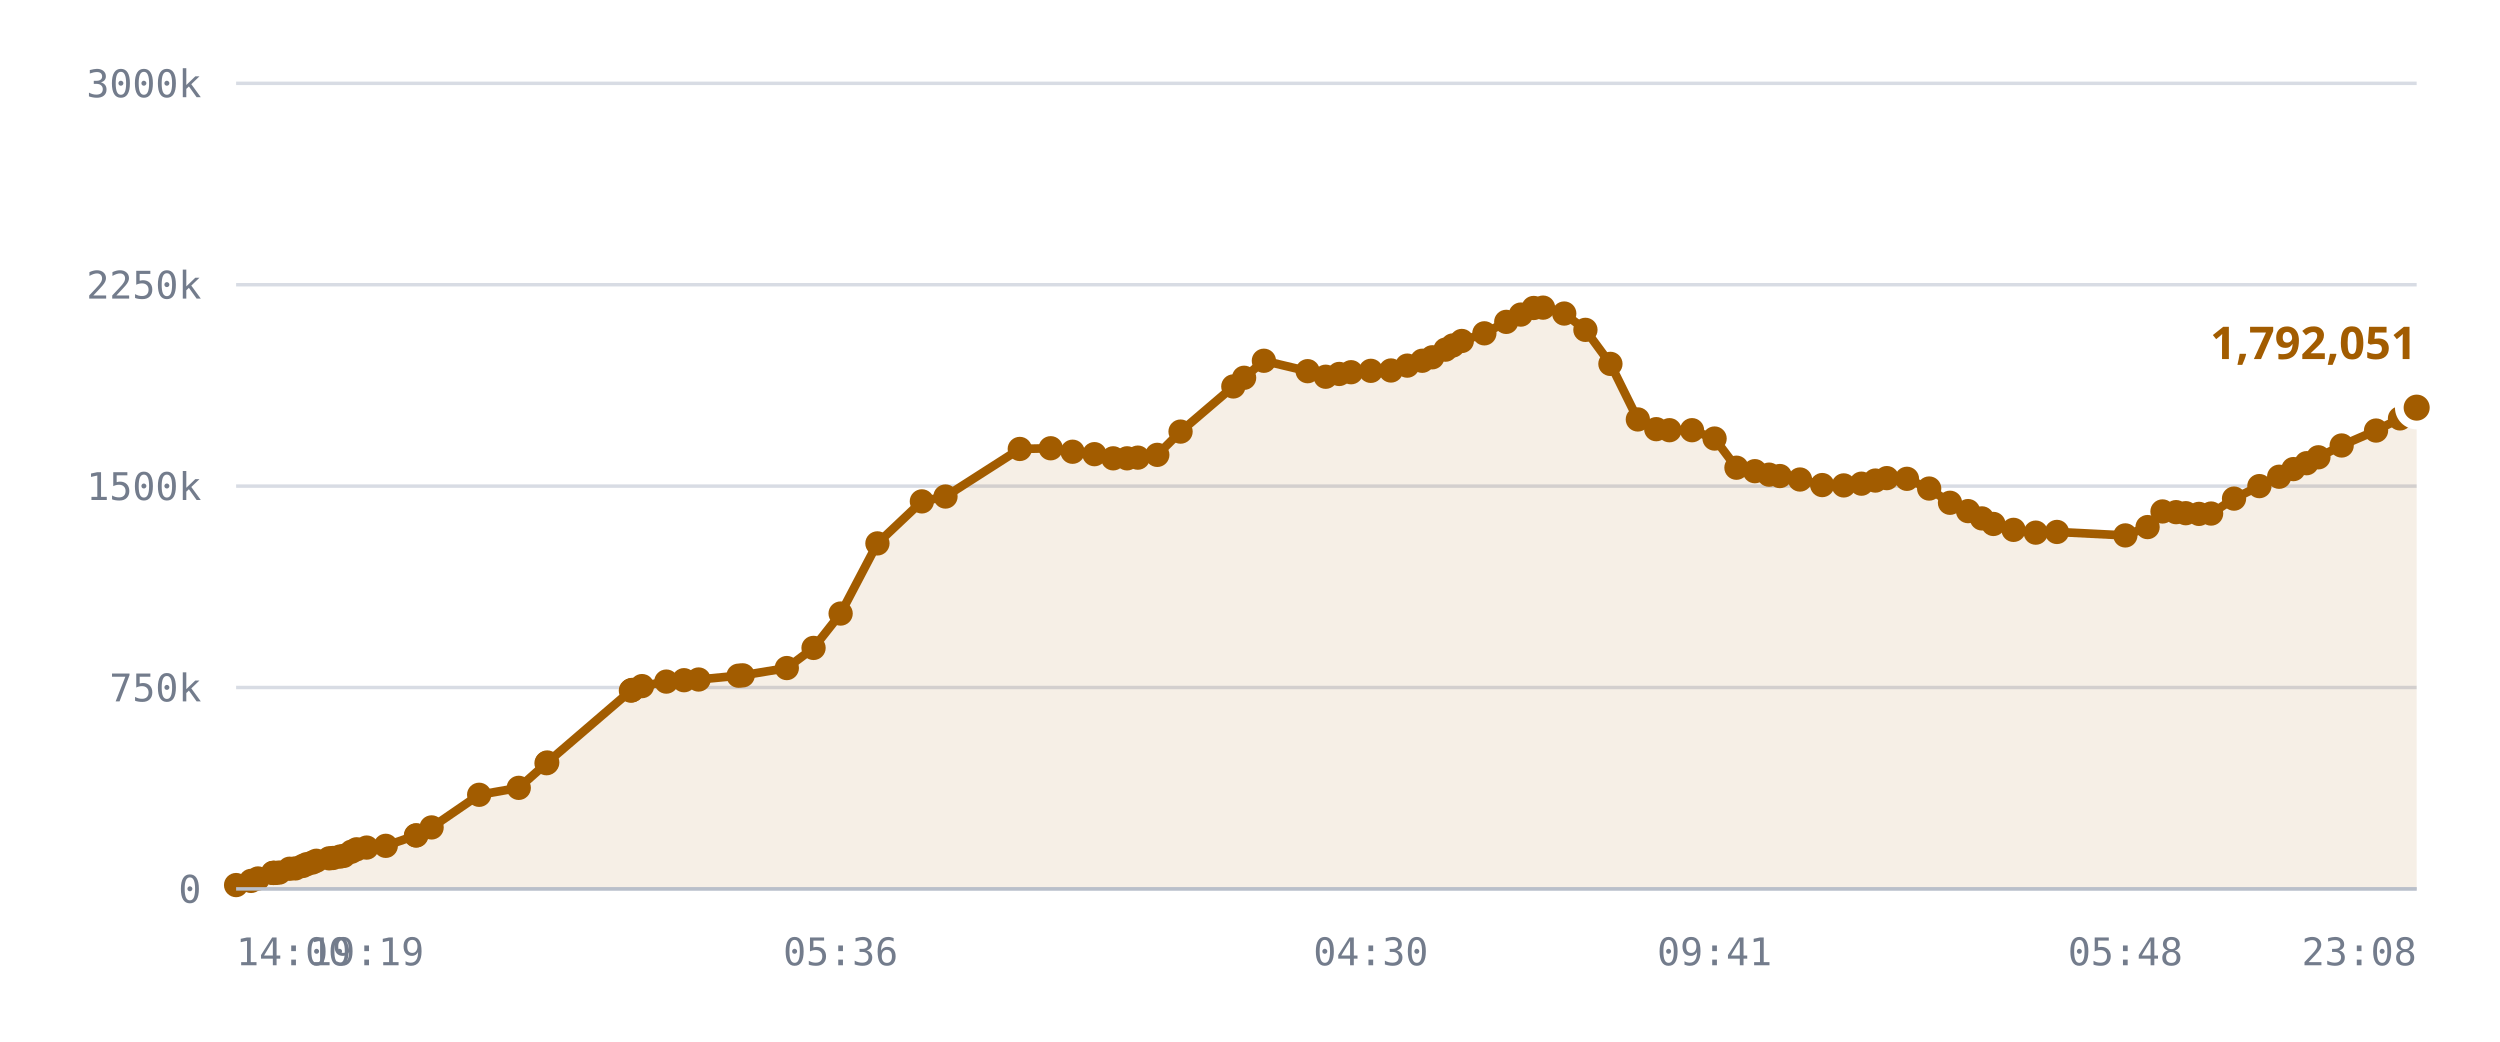
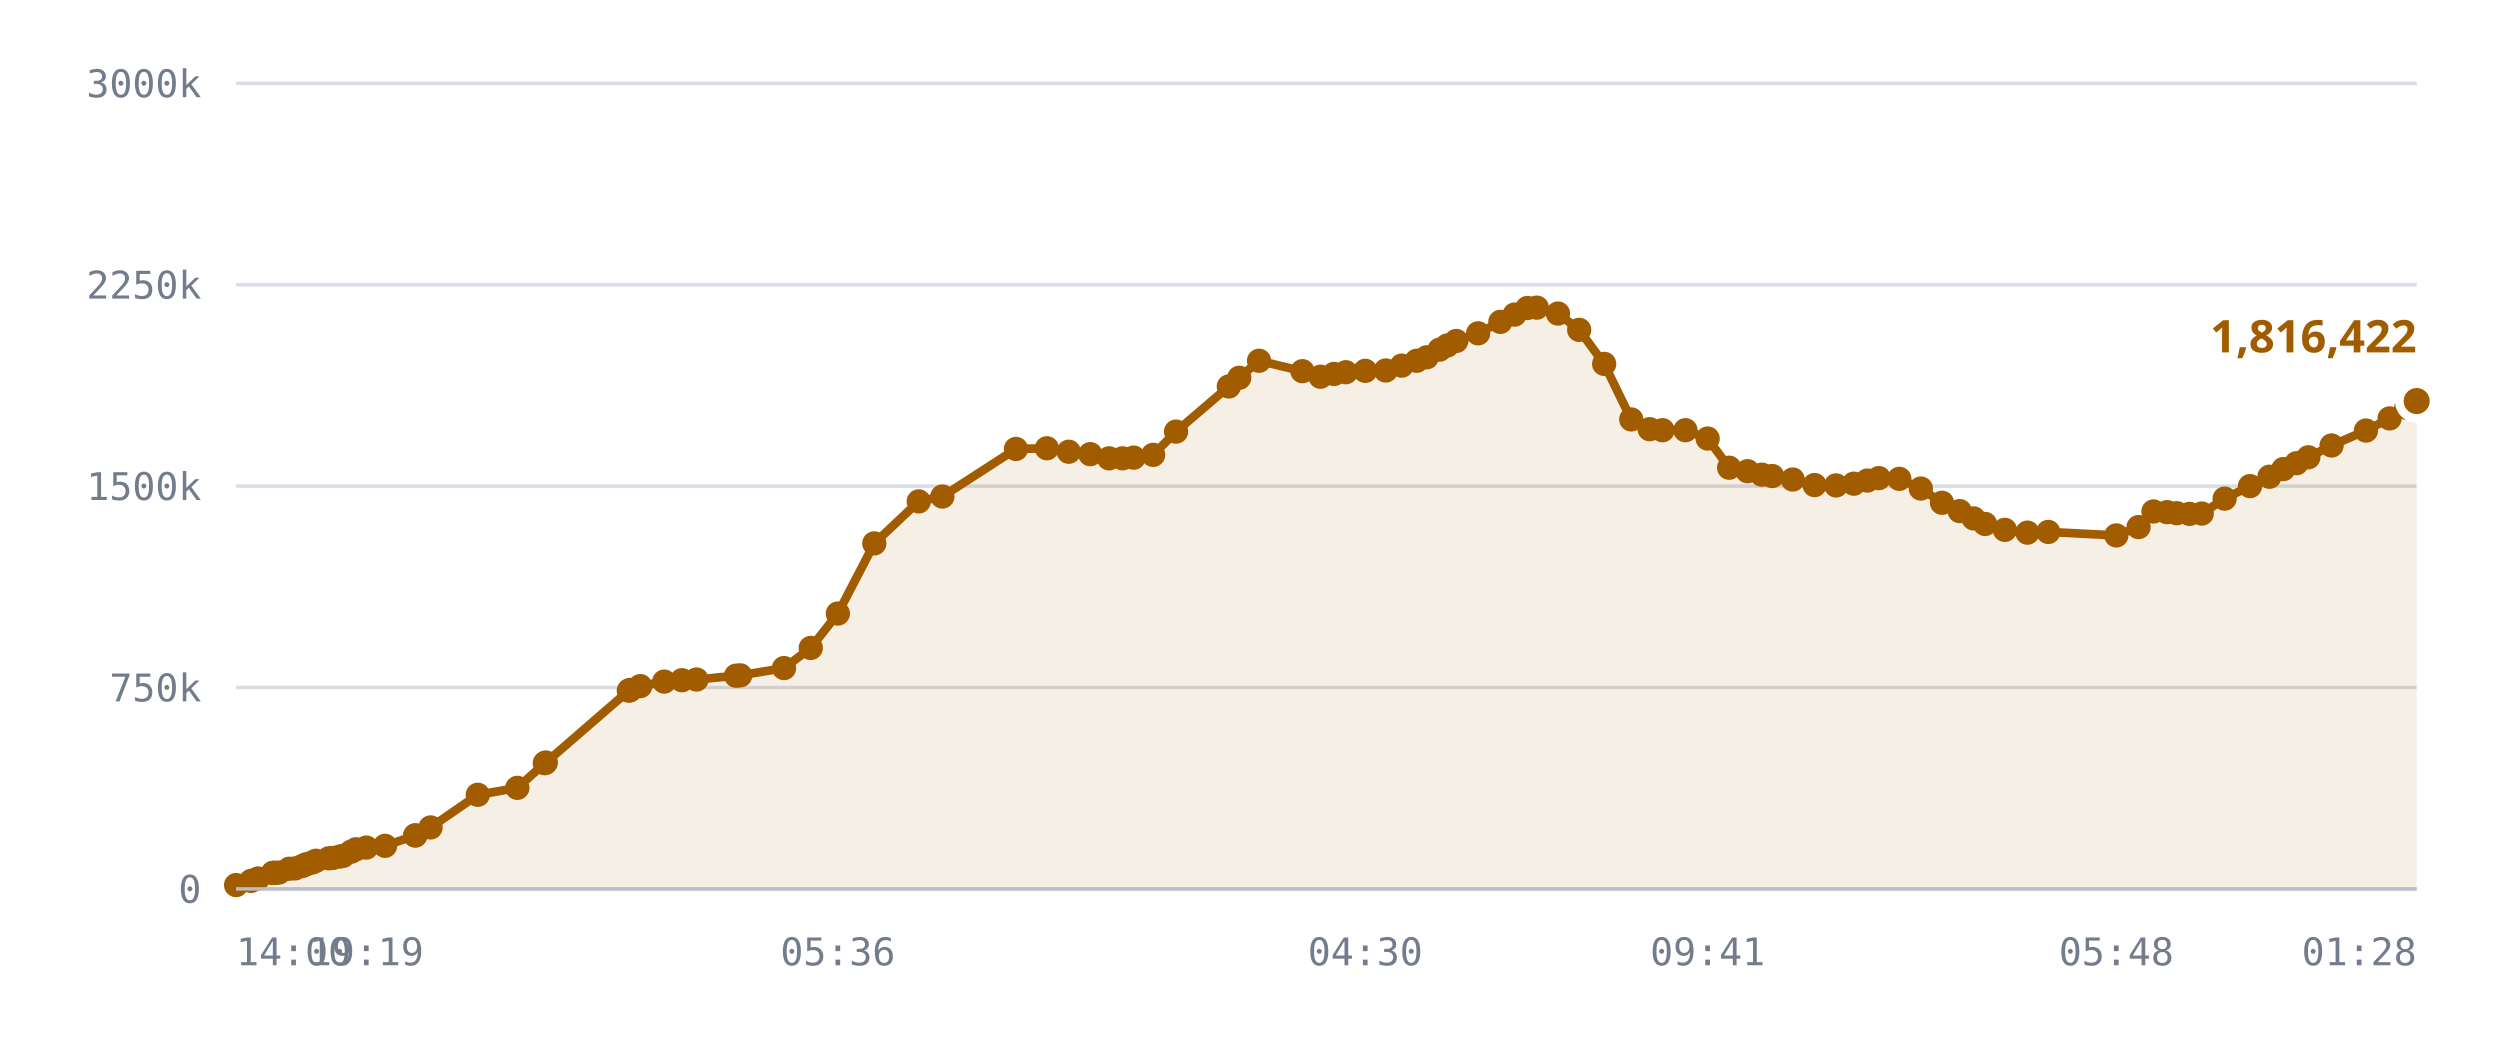
<svg xmlns="http://www.w3.org/2000/svg" viewBox="0 0 720 300" role="img" aria-label="Published DID profiles, sharded namespace">
  <style>
    .grid      { stroke: var(--chart-grid, #d8dce4); stroke-width: 1; }
    .cap       { stroke: var(--chart-cap, #9a2b22); stroke-width: 1.5; stroke-dasharray: 5 4; }
    .cap-label { fill: var(--chart-cap, #9a2b22); font: 600 11px Archivo, system-ui, sans-serif; letter-spacing: .04em; }
    .tick      { fill: var(--chart-muted, #737c8c); font: 500 11px "IBM Plex Mono", ui-monospace, monospace; }
    .tick-y    { text-anchor: end; }
    .tick-x    { text-anchor: middle; }
    .series    { fill: none; stroke: var(--chart-line, #a25c00); stroke-width: 2.5; stroke-linejoin: round; stroke-linecap: round; }
    .fill      { fill: var(--chart-fill, rgba(162,92,0,.10)); stroke: none; }
    .dot       { fill: var(--chart-line, #a25c00); }
    .dot-last  { stroke: var(--chart-bg, #fff); stroke-width: 2.5; }
    .end-label { fill: var(--chart-line, #a25c00); font: 700 13px Archivo, system-ui, sans-serif; }
    .axis      { stroke: var(--chart-axis, #b9bfca); stroke-width: 1; }
  </style>
  <line x1="68" y1="256.0" x2="696" y2="256.0" class="grid" />
  <text x="58" y="260.0" class="tick tick-y">0</text>
  <line x1="68" y1="198.0" x2="696" y2="198.0" class="grid" />
  <text x="58" y="202.0" class="tick tick-y">750k</text>
  <line x1="68" y1="140.0" x2="696" y2="140.0" class="grid" />
  <text x="58" y="144.0" class="tick tick-y">1500k</text>
  <line x1="68" y1="82.0" x2="696" y2="82.0" class="grid" />
  <text x="58" y="86.0" class="tick tick-y">2250k</text>
  <line x1="68" y1="24.0" x2="696" y2="24.0" class="grid" />
  <text x="58" y="28.0" class="tick tick-y">3000k</text>
-   <path d="M68.0,254.9 L72.3,253.7 L74.3,253.0 L78.6,251.4 L78.8,251.4 L78.8,251.4 L79.2,251.4 L80.4,251.3 L83.4,250.2 L85.1,250.1 L87.2,249.4 L88.3,248.9 L90.0,248.4 L91.1,247.9 L94.8,247.2 L95.9,247.1 L97.9,246.7 L99.0,246.5 L101.2,245.3 L102.7,244.6 L105.6,244.1 L111.1,243.6 L119.8,240.6 L119.9,240.6 L124.3,238.3 L138.0,228.9 L149.4,226.9 L157.4,219.8 L157.6,219.6 L181.7,198.9 L181.9,198.8 L182.1,198.7 L184.9,197.6 L191.9,196.3 L197.0,195.9 L201.2,195.7 L212.7,194.6 L213.9,194.5 L226.6,192.4 L234.3,186.6 L242.1,176.7 L252.7,156.5 L265.5,144.4 L272.3,143.0 L293.7,129.3 L302.6,129.1 L308.9,130.1 L315.2,130.8 L320.6,132.0 L324.6,132.0 L327.7,131.8 L333.3,131.0 L340.0,124.3 L355.2,111.3 L358.3,108.8 L364.0,103.9 L376.6,106.9 L381.8,108.5 L385.7,107.7 L389.1,107.2 L394.8,106.8 L400.6,106.7 L405.3,105.3 L409.6,103.9 L412.5,102.9 L416.3,100.7 L418.4,99.5 L421.0,98.2 L427.5,96.0 L433.8,92.7 L438.0,90.6 L441.7,88.7 L444.4,88.6 L450.5,90.3 L456.6,95.0 L463.8,104.8 L471.7,120.8 L477.0,123.6 L480.8,123.9 L487.3,123.9 L493.8,126.3 L500.1,134.7 L505.4,135.7 L509.5,136.7 L512.6,137.1 L518.4,138.1 L524.8,139.7 L531.0,139.8 L536.1,139.3 L540.1,138.4 L543.4,137.7 L549.2,137.9 L555.6,140.7 L561.6,144.8 L566.8,147.2 L570.8,149.3 L574.1,150.9 L579.9,152.6 L586.3,153.4 L592.4,153.2 L612.1,154.2 L618.5,151.8 L622.8,147.3 L626.7,147.5 L629.5,147.8 L633.3,148.0 L636.8,147.9 L643.4,143.6 L650.7,140.0 L656.4,137.3 L660.5,135.1 L664.3,133.4 L667.7,131.7 L674.4,128.3 L684.3,124.0 L691.2,120.5 L696.0,117.4 L696.0,256.0 L68.0,256.0 Z" class="fill" />
-   <path d="M68.0,254.9 L72.3,253.7 L74.3,253.0 L78.6,251.4 L78.8,251.4 L78.8,251.4 L79.2,251.4 L80.4,251.3 L83.4,250.2 L85.1,250.1 L87.2,249.4 L88.3,248.9 L90.0,248.4 L91.1,247.9 L94.8,247.2 L95.9,247.1 L97.9,246.7 L99.0,246.5 L101.2,245.3 L102.7,244.6 L105.6,244.1 L111.1,243.6 L119.8,240.6 L119.9,240.6 L124.3,238.3 L138.0,228.9 L149.4,226.9 L157.4,219.8 L157.6,219.6 L181.7,198.9 L181.9,198.8 L182.1,198.7 L184.9,197.6 L191.9,196.3 L197.0,195.9 L201.2,195.7 L212.7,194.6 L213.9,194.5 L226.6,192.4 L234.3,186.6 L242.1,176.7 L252.7,156.5 L265.5,144.4 L272.3,143.0 L293.7,129.3 L302.6,129.1 L308.9,130.1 L315.2,130.8 L320.6,132.0 L324.6,132.0 L327.7,131.8 L333.3,131.0 L340.0,124.3 L355.2,111.3 L358.3,108.8 L364.0,103.9 L376.6,106.9 L381.8,108.5 L385.7,107.7 L389.1,107.2 L394.8,106.8 L400.6,106.7 L405.3,105.3 L409.6,103.9 L412.5,102.9 L416.3,100.7 L418.4,99.5 L421.0,98.2 L427.5,96.0 L433.8,92.7 L438.0,90.6 L441.7,88.7 L444.4,88.6 L450.5,90.3 L456.6,95.0 L463.8,104.8 L471.7,120.8 L477.0,123.6 L480.8,123.9 L487.3,123.9 L493.8,126.3 L500.1,134.7 L505.4,135.7 L509.5,136.7 L512.6,137.1 L518.4,138.1 L524.8,139.7 L531.0,139.8 L536.1,139.3 L540.1,138.4 L543.4,137.7 L549.2,137.9 L555.6,140.7 L561.6,144.8 L566.8,147.2 L570.8,149.3 L574.1,150.9 L579.9,152.6 L586.3,153.4 L592.4,153.2 L612.1,154.2 L618.5,151.8 L622.8,147.3 L626.7,147.5 L629.5,147.8 L633.3,148.0 L636.8,147.9 L643.4,143.6 L650.7,140.0 L656.4,137.3 L660.5,135.1 L664.3,133.4 L667.7,131.7 L674.4,128.3 L684.3,124.0 L691.2,120.5 L696.0,117.4" class="series" />
+   <path d="M68.0,254.9 L72.3,253.7 L74.3,253.0 L78.6,251.4 L78.7,251.4 L78.8,251.4 L79.2,251.4 L80.3,251.3 L83.3,250.2 L85.0,250.1 L87.1,249.4 L88.2,248.9 L89.9,248.4 L91.0,247.9 L94.7,247.2 L95.8,247.1 L97.8,246.7 L98.8,246.5 L101.1,245.3 L102.5,244.6 L105.5,244.1 L110.9,243.6 L119.6,240.6 L119.6,240.6 L124.0,238.3 L137.6,228.9 L149.0,226.9 L156.9,219.8 L157.2,219.6 L181.1,198.9 L181.4,198.8 L181.5,198.7 L184.4,197.6 L191.3,196.3 L196.4,195.9 L200.6,195.7 L212.0,194.6 L213.2,194.5 L225.8,192.4 L233.5,186.6 L241.3,176.7 L251.8,156.5 L264.6,144.4 L271.4,143.0 L292.6,129.3 L301.5,129.1 L307.8,130.1 L314.0,130.8 L319.4,132.0 L323.3,132.0 L326.5,131.8 L332.1,131.0 L338.7,124.3 L353.9,111.3 L356.9,108.8 L362.6,103.9 L375.1,106.9 L380.3,108.5 L384.2,107.7 L387.6,107.2 L393.2,106.8 L399.1,106.7 L403.7,105.3 L408.0,103.9 L410.9,102.9 L414.6,100.7 L416.8,99.5 L419.4,98.2 L425.7,96.0 L432.1,92.7 L436.2,90.6 L439.9,88.7 L442.6,88.6 L448.7,90.3 L454.8,95.0 L462.0,104.8 L469.8,120.8 L475.1,123.6 L478.8,123.9 L485.4,123.9 L491.8,126.3 L498.0,134.7 L503.3,135.7 L507.4,136.7 L510.4,137.1 L516.3,138.1 L522.6,139.7 L528.8,139.8 L533.9,139.3 L537.8,138.4 L541.1,137.7 L547.0,137.9 L553.2,140.7 L559.3,144.8 L564.4,147.2 L568.4,149.3 L571.7,150.9 L577.4,152.6 L583.9,153.4 L589.9,153.2 L609.5,154.2 L615.9,151.8 L620.2,147.3 L624.1,147.5 L626.9,147.8 L630.6,148.0 L634.1,147.9 L640.7,143.6 L648.0,140.0 L653.6,137.3 L657.6,135.1 L661.4,133.4 L664.8,131.7 L671.5,128.3 L681.4,124.0 L688.2,120.5 L693.0,117.4 L696.0,115.5 L696.0,256.0 L68.0,256.0 Z" class="fill" />
+   <path d="M68.0,254.9 L72.3,253.7 L74.3,253.0 L78.6,251.4 L78.7,251.4 L78.8,251.4 L79.2,251.4 L80.3,251.3 L83.3,250.2 L85.0,250.1 L87.1,249.4 L88.2,248.9 L89.9,248.4 L91.0,247.9 L94.7,247.2 L95.8,247.1 L97.8,246.7 L98.8,246.5 L101.1,245.3 L102.5,244.6 L105.5,244.1 L110.9,243.6 L119.6,240.6 L119.6,240.6 L124.0,238.3 L137.6,228.9 L149.0,226.9 L156.9,219.8 L157.2,219.6 L181.1,198.9 L181.4,198.8 L181.5,198.7 L184.4,197.6 L191.3,196.3 L196.4,195.9 L200.6,195.7 L212.0,194.6 L213.2,194.5 L225.8,192.4 L233.5,186.6 L241.3,176.7 L251.8,156.5 L264.6,144.4 L271.4,143.0 L292.6,129.3 L301.5,129.1 L307.8,130.1 L314.0,130.8 L319.4,132.0 L323.3,132.0 L326.5,131.8 L332.1,131.0 L338.7,124.3 L353.9,111.3 L356.9,108.8 L362.6,103.9 L375.1,106.9 L380.3,108.5 L384.2,107.7 L387.6,107.2 L393.2,106.8 L399.1,106.7 L403.7,105.3 L408.0,103.9 L410.9,102.9 L414.6,100.7 L416.8,99.5 L419.4,98.2 L425.7,96.0 L432.1,92.7 L436.2,90.6 L439.9,88.7 L442.6,88.6 L448.7,90.3 L454.8,95.0 L462.0,104.8 L469.8,120.8 L475.1,123.6 L478.8,123.9 L485.4,123.9 L491.8,126.3 L498.0,134.7 L503.3,135.7 L507.4,136.7 L510.4,137.1 L516.3,138.1 L522.6,139.7 L528.8,139.8 L533.9,139.3 L537.8,138.4 L541.1,137.7 L547.0,137.9 L553.2,140.7 L559.3,144.8 L564.4,147.2 L568.4,149.3 L571.7,150.9 L577.4,152.6 L583.9,153.4 L589.9,153.2 L609.5,154.2 L615.9,151.8 L620.2,147.3 L624.1,147.5 L626.9,147.8 L630.6,148.0 L634.1,147.9 L640.7,143.6 L648.0,140.0 L653.6,137.3 L657.6,135.1 L661.4,133.4 L664.8,131.7 L671.5,128.3 L681.4,124.0 L688.2,120.5 L693.0,117.4 L696.0,115.5" class="series" />
  <circle cx="68.0" cy="254.9" r="3.5" class="dot" />
  <circle cx="72.3" cy="253.7" r="3.5" class="dot" />
  <circle cx="74.3" cy="253.0" r="3.5" class="dot" />
  <circle cx="78.6" cy="251.4" r="3.5" class="dot" />
-   <circle cx="78.8" cy="251.4" r="3.5" class="dot" />
+   <circle cx="78.7" cy="251.4" r="3.5" class="dot" />
  <circle cx="78.8" cy="251.4" r="3.5" class="dot" />
  <circle cx="79.2" cy="251.4" r="3.5" class="dot" />
-   <circle cx="80.4" cy="251.3" r="3.5" class="dot" />
-   <circle cx="83.4" cy="250.2" r="3.5" class="dot" />
-   <circle cx="85.1" cy="250.1" r="3.5" class="dot" />
-   <circle cx="87.2" cy="249.4" r="3.5" class="dot" />
-   <circle cx="88.3" cy="248.9" r="3.5" class="dot" />
-   <circle cx="90.0" cy="248.4" r="3.5" class="dot" />
-   <circle cx="91.1" cy="247.9" r="3.5" class="dot" />
-   <circle cx="94.8" cy="247.2" r="3.5" class="dot" />
-   <circle cx="95.9" cy="247.1" r="3.5" class="dot" />
-   <circle cx="97.9" cy="246.7" r="3.5" class="dot" />
-   <circle cx="99.0" cy="246.5" r="3.5" class="dot" />
-   <circle cx="101.2" cy="245.3" r="3.5" class="dot" />
-   <circle cx="102.7" cy="244.6" r="3.5" class="dot" />
-   <circle cx="105.6" cy="244.1" r="3.5" class="dot" />
-   <circle cx="111.1" cy="243.6" r="3.5" class="dot" />
-   <circle cx="119.8" cy="240.6" r="3.5" class="dot" />
-   <circle cx="119.9" cy="240.6" r="3.5" class="dot" />
-   <circle cx="124.3" cy="238.3" r="3.5" class="dot" />
-   <circle cx="138.0" cy="228.9" r="3.5" class="dot" />
-   <circle cx="149.4" cy="226.9" r="3.5" class="dot" />
-   <circle cx="157.4" cy="219.8" r="3.5" class="dot" />
-   <circle cx="157.6" cy="219.6" r="3.5" class="dot" />
-   <circle cx="181.7" cy="198.9" r="3.5" class="dot" />
-   <circle cx="181.9" cy="198.8" r="3.5" class="dot" />
-   <circle cx="182.1" cy="198.7" r="3.5" class="dot" />
-   <circle cx="184.9" cy="197.6" r="3.5" class="dot" />
-   <circle cx="191.9" cy="196.3" r="3.5" class="dot" />
-   <circle cx="197.0" cy="195.9" r="3.5" class="dot" />
-   <circle cx="201.2" cy="195.7" r="3.5" class="dot" />
-   <circle cx="212.7" cy="194.6" r="3.5" class="dot" />
-   <circle cx="213.9" cy="194.5" r="3.5" class="dot" />
-   <circle cx="226.6" cy="192.4" r="3.5" class="dot" />
-   <circle cx="234.3" cy="186.6" r="3.5" class="dot" />
-   <circle cx="242.1" cy="176.7" r="3.5" class="dot" />
-   <circle cx="252.7" cy="156.5" r="3.5" class="dot" />
-   <circle cx="265.5" cy="144.4" r="3.5" class="dot" />
-   <circle cx="272.3" cy="143.0" r="3.5" class="dot" />
-   <circle cx="293.7" cy="129.3" r="3.5" class="dot" />
-   <circle cx="302.6" cy="129.1" r="3.5" class="dot" />
-   <circle cx="308.9" cy="130.1" r="3.5" class="dot" />
-   <circle cx="315.2" cy="130.8" r="3.5" class="dot" />
-   <circle cx="320.6" cy="132.0" r="3.5" class="dot" />
-   <circle cx="324.6" cy="132.0" r="3.5" class="dot" />
-   <circle cx="327.7" cy="131.8" r="3.5" class="dot" />
-   <circle cx="333.3" cy="131.0" r="3.5" class="dot" />
-   <circle cx="340.0" cy="124.3" r="3.5" class="dot" />
-   <circle cx="355.2" cy="111.3" r="3.5" class="dot" />
-   <circle cx="358.3" cy="108.8" r="3.5" class="dot" />
-   <circle cx="364.0" cy="103.9" r="3.5" class="dot" />
-   <circle cx="376.6" cy="106.9" r="3.5" class="dot" />
-   <circle cx="381.8" cy="108.5" r="3.5" class="dot" />
-   <circle cx="385.7" cy="107.7" r="3.5" class="dot" />
-   <circle cx="389.1" cy="107.2" r="3.5" class="dot" />
-   <circle cx="394.8" cy="106.8" r="3.5" class="dot" />
-   <circle cx="400.6" cy="106.7" r="3.5" class="dot" />
-   <circle cx="405.3" cy="105.3" r="3.5" class="dot" />
-   <circle cx="409.6" cy="103.9" r="3.5" class="dot" />
-   <circle cx="412.5" cy="102.9" r="3.5" class="dot" />
-   <circle cx="416.3" cy="100.7" r="3.5" class="dot" />
-   <circle cx="418.4" cy="99.5" r="3.5" class="dot" />
-   <circle cx="421.0" cy="98.2" r="3.5" class="dot" />
-   <circle cx="427.5" cy="96.0" r="3.5" class="dot" />
-   <circle cx="433.8" cy="92.7" r="3.5" class="dot" />
-   <circle cx="438.0" cy="90.6" r="3.5" class="dot" />
-   <circle cx="441.7" cy="88.7" r="3.5" class="dot" />
-   <circle cx="444.4" cy="88.6" r="3.5" class="dot" />
-   <circle cx="450.5" cy="90.3" r="3.5" class="dot" />
-   <circle cx="456.6" cy="95.0" r="3.5" class="dot" />
-   <circle cx="463.8" cy="104.8" r="3.5" class="dot" />
-   <circle cx="471.7" cy="120.8" r="3.5" class="dot" />
-   <circle cx="477.0" cy="123.6" r="3.5" class="dot" />
-   <circle cx="480.8" cy="123.9" r="3.5" class="dot" />
-   <circle cx="487.3" cy="123.9" r="3.5" class="dot" />
-   <circle cx="493.8" cy="126.3" r="3.5" class="dot" />
-   <circle cx="500.1" cy="134.7" r="3.5" class="dot" />
-   <circle cx="505.4" cy="135.7" r="3.5" class="dot" />
-   <circle cx="509.5" cy="136.7" r="3.5" class="dot" />
-   <circle cx="512.6" cy="137.1" r="3.5" class="dot" />
-   <circle cx="518.4" cy="138.1" r="3.5" class="dot" />
-   <circle cx="524.8" cy="139.7" r="3.5" class="dot" />
-   <circle cx="531.0" cy="139.8" r="3.5" class="dot" />
-   <circle cx="536.1" cy="139.3" r="3.5" class="dot" />
-   <circle cx="540.1" cy="138.4" r="3.5" class="dot" />
-   <circle cx="543.4" cy="137.7" r="3.5" class="dot" />
-   <circle cx="549.2" cy="137.9" r="3.5" class="dot" />
-   <circle cx="555.6" cy="140.7" r="3.5" class="dot" />
-   <circle cx="561.6" cy="144.8" r="3.5" class="dot" />
-   <circle cx="566.8" cy="147.2" r="3.5" class="dot" />
-   <circle cx="570.8" cy="149.3" r="3.5" class="dot" />
-   <circle cx="574.1" cy="150.9" r="3.5" class="dot" />
-   <circle cx="579.9" cy="152.6" r="3.5" class="dot" />
-   <circle cx="586.3" cy="153.4" r="3.5" class="dot" />
-   <circle cx="592.4" cy="153.2" r="3.5" class="dot" />
-   <circle cx="612.1" cy="154.2" r="3.5" class="dot" />
-   <circle cx="618.5" cy="151.8" r="3.5" class="dot" />
-   <circle cx="622.8" cy="147.3" r="3.5" class="dot" />
-   <circle cx="626.7" cy="147.5" r="3.5" class="dot" />
-   <circle cx="629.5" cy="147.8" r="3.5" class="dot" />
-   <circle cx="633.3" cy="148.0" r="3.5" class="dot" />
-   <circle cx="636.8" cy="147.9" r="3.5" class="dot" />
-   <circle cx="643.4" cy="143.6" r="3.5" class="dot" />
-   <circle cx="650.7" cy="140.0" r="3.5" class="dot" />
-   <circle cx="656.4" cy="137.3" r="3.5" class="dot" />
-   <circle cx="660.5" cy="135.1" r="3.5" class="dot" />
-   <circle cx="664.3" cy="133.4" r="3.5" class="dot" />
-   <circle cx="667.7" cy="131.7" r="3.5" class="dot" />
-   <circle cx="674.4" cy="128.3" r="3.5" class="dot" />
-   <circle cx="684.3" cy="124.0" r="3.5" class="dot" />
-   <circle cx="691.2" cy="120.5" r="3.5" class="dot" />
-   <circle cx="696.0" cy="117.4" r="5" class="dot dot-last" />
-   <text x="696.0" y="103.4" class="end-label" text-anchor="end">1,792,051</text>
+   <circle cx="80.3" cy="251.3" r="3.5" class="dot" />
+   <circle cx="83.3" cy="250.2" r="3.5" class="dot" />
+   <circle cx="85.0" cy="250.1" r="3.5" class="dot" />
+   <circle cx="87.1" cy="249.4" r="3.5" class="dot" />
+   <circle cx="88.2" cy="248.9" r="3.5" class="dot" />
+   <circle cx="89.9" cy="248.4" r="3.5" class="dot" />
+   <circle cx="91.0" cy="247.9" r="3.5" class="dot" />
+   <circle cx="94.7" cy="247.2" r="3.5" class="dot" />
+   <circle cx="95.8" cy="247.1" r="3.5" class="dot" />
+   <circle cx="97.8" cy="246.7" r="3.5" class="dot" />
+   <circle cx="98.8" cy="246.5" r="3.5" class="dot" />
+   <circle cx="101.1" cy="245.3" r="3.5" class="dot" />
+   <circle cx="102.5" cy="244.6" r="3.5" class="dot" />
+   <circle cx="105.5" cy="244.1" r="3.5" class="dot" />
+   <circle cx="110.9" cy="243.6" r="3.5" class="dot" />
+   <circle cx="119.6" cy="240.6" r="3.5" class="dot" />
+   <circle cx="119.6" cy="240.6" r="3.5" class="dot" />
+   <circle cx="124.0" cy="238.3" r="3.5" class="dot" />
+   <circle cx="137.6" cy="228.9" r="3.5" class="dot" />
+   <circle cx="149.0" cy="226.9" r="3.5" class="dot" />
+   <circle cx="156.9" cy="219.8" r="3.5" class="dot" />
+   <circle cx="157.2" cy="219.6" r="3.5" class="dot" />
+   <circle cx="181.1" cy="198.9" r="3.5" class="dot" />
+   <circle cx="181.4" cy="198.8" r="3.5" class="dot" />
+   <circle cx="181.5" cy="198.7" r="3.5" class="dot" />
+   <circle cx="184.4" cy="197.6" r="3.5" class="dot" />
+   <circle cx="191.3" cy="196.3" r="3.5" class="dot" />
+   <circle cx="196.4" cy="195.9" r="3.5" class="dot" />
+   <circle cx="200.6" cy="195.7" r="3.5" class="dot" />
+   <circle cx="212.0" cy="194.6" r="3.5" class="dot" />
+   <circle cx="213.2" cy="194.5" r="3.5" class="dot" />
+   <circle cx="225.8" cy="192.4" r="3.5" class="dot" />
+   <circle cx="233.5" cy="186.6" r="3.5" class="dot" />
+   <circle cx="241.3" cy="176.7" r="3.5" class="dot" />
+   <circle cx="251.8" cy="156.5" r="3.5" class="dot" />
+   <circle cx="264.6" cy="144.4" r="3.5" class="dot" />
+   <circle cx="271.4" cy="143.0" r="3.5" class="dot" />
+   <circle cx="292.6" cy="129.3" r="3.5" class="dot" />
+   <circle cx="301.5" cy="129.1" r="3.5" class="dot" />
+   <circle cx="307.8" cy="130.1" r="3.5" class="dot" />
+   <circle cx="314.0" cy="130.8" r="3.5" class="dot" />
+   <circle cx="319.4" cy="132.0" r="3.5" class="dot" />
+   <circle cx="323.3" cy="132.0" r="3.5" class="dot" />
+   <circle cx="326.5" cy="131.8" r="3.5" class="dot" />
+   <circle cx="332.1" cy="131.0" r="3.5" class="dot" />
+   <circle cx="338.7" cy="124.3" r="3.5" class="dot" />
+   <circle cx="353.9" cy="111.3" r="3.5" class="dot" />
+   <circle cx="356.9" cy="108.8" r="3.5" class="dot" />
+   <circle cx="362.6" cy="103.9" r="3.5" class="dot" />
+   <circle cx="375.1" cy="106.9" r="3.5" class="dot" />
+   <circle cx="380.3" cy="108.5" r="3.5" class="dot" />
+   <circle cx="384.2" cy="107.7" r="3.5" class="dot" />
+   <circle cx="387.6" cy="107.2" r="3.5" class="dot" />
+   <circle cx="393.2" cy="106.8" r="3.5" class="dot" />
+   <circle cx="399.1" cy="106.7" r="3.5" class="dot" />
+   <circle cx="403.7" cy="105.3" r="3.5" class="dot" />
+   <circle cx="408.0" cy="103.9" r="3.5" class="dot" />
+   <circle cx="410.9" cy="102.9" r="3.5" class="dot" />
+   <circle cx="414.6" cy="100.7" r="3.5" class="dot" />
+   <circle cx="416.8" cy="99.5" r="3.5" class="dot" />
+   <circle cx="419.4" cy="98.2" r="3.5" class="dot" />
+   <circle cx="425.7" cy="96.0" r="3.5" class="dot" />
+   <circle cx="432.1" cy="92.7" r="3.5" class="dot" />
+   <circle cx="436.2" cy="90.6" r="3.5" class="dot" />
+   <circle cx="439.9" cy="88.7" r="3.5" class="dot" />
+   <circle cx="442.6" cy="88.6" r="3.5" class="dot" />
+   <circle cx="448.7" cy="90.3" r="3.5" class="dot" />
+   <circle cx="454.8" cy="95.0" r="3.5" class="dot" />
+   <circle cx="462.0" cy="104.8" r="3.5" class="dot" />
+   <circle cx="469.8" cy="120.8" r="3.5" class="dot" />
+   <circle cx="475.1" cy="123.6" r="3.5" class="dot" />
+   <circle cx="478.8" cy="123.9" r="3.5" class="dot" />
+   <circle cx="485.4" cy="123.9" r="3.5" class="dot" />
+   <circle cx="491.8" cy="126.3" r="3.5" class="dot" />
+   <circle cx="498.0" cy="134.7" r="3.5" class="dot" />
+   <circle cx="503.3" cy="135.7" r="3.5" class="dot" />
+   <circle cx="507.4" cy="136.7" r="3.5" class="dot" />
+   <circle cx="510.4" cy="137.1" r="3.5" class="dot" />
+   <circle cx="516.3" cy="138.1" r="3.5" class="dot" />
+   <circle cx="522.6" cy="139.7" r="3.5" class="dot" />
+   <circle cx="528.8" cy="139.8" r="3.5" class="dot" />
+   <circle cx="533.9" cy="139.3" r="3.5" class="dot" />
+   <circle cx="537.8" cy="138.4" r="3.5" class="dot" />
+   <circle cx="541.1" cy="137.7" r="3.5" class="dot" />
+   <circle cx="547.0" cy="137.9" r="3.5" class="dot" />
+   <circle cx="553.2" cy="140.7" r="3.5" class="dot" />
+   <circle cx="559.3" cy="144.8" r="3.5" class="dot" />
+   <circle cx="564.4" cy="147.2" r="3.5" class="dot" />
+   <circle cx="568.4" cy="149.3" r="3.5" class="dot" />
+   <circle cx="571.7" cy="150.9" r="3.5" class="dot" />
+   <circle cx="577.4" cy="152.6" r="3.5" class="dot" />
+   <circle cx="583.9" cy="153.4" r="3.5" class="dot" />
+   <circle cx="589.9" cy="153.2" r="3.5" class="dot" />
+   <circle cx="609.5" cy="154.2" r="3.5" class="dot" />
+   <circle cx="615.9" cy="151.8" r="3.5" class="dot" />
+   <circle cx="620.2" cy="147.3" r="3.5" class="dot" />
+   <circle cx="624.1" cy="147.5" r="3.5" class="dot" />
+   <circle cx="626.9" cy="147.8" r="3.5" class="dot" />
+   <circle cx="630.6" cy="148.0" r="3.5" class="dot" />
+   <circle cx="634.1" cy="147.9" r="3.5" class="dot" />
+   <circle cx="640.7" cy="143.6" r="3.5" class="dot" />
+   <circle cx="648.0" cy="140.0" r="3.5" class="dot" />
+   <circle cx="653.6" cy="137.3" r="3.5" class="dot" />
+   <circle cx="657.6" cy="135.1" r="3.5" class="dot" />
+   <circle cx="661.4" cy="133.4" r="3.5" class="dot" />
+   <circle cx="664.8" cy="131.7" r="3.5" class="dot" />
+   <circle cx="671.5" cy="128.3" r="3.5" class="dot" />
+   <circle cx="681.4" cy="124.0" r="3.5" class="dot" />
+   <circle cx="688.2" cy="120.5" r="3.5" class="dot" />
+   <circle cx="693.0" cy="117.4" r="3.5" class="dot" />
+   <circle cx="696.0" cy="115.5" r="5" class="dot dot-last" />
+   <text x="696.0" y="101.5" class="end-label" text-anchor="end">1,816,422</text>
  <line x1="68" y1="256" x2="696" y2="256" class="axis" />
  <text x="68.0" y="278" class="tick" text-anchor="start">14:00</text>
-   <text x="105.6" y="278" class="tick" text-anchor="middle">19:19</text>
-   <text x="242.1" y="278" class="tick" text-anchor="middle">05:36</text>
-   <text x="394.8" y="278" class="tick" text-anchor="middle">04:30</text>
-   <text x="493.8" y="278" class="tick" text-anchor="middle">09:41</text>
-   <text x="612.1" y="278" class="tick" text-anchor="middle">05:48</text>
-   <text x="696.0" y="278" class="tick" text-anchor="end">23:08</text>
+   <text x="105.5" y="278" class="tick" text-anchor="middle">19:19</text>
+   <text x="241.3" y="278" class="tick" text-anchor="middle">05:36</text>
+   <text x="393.2" y="278" class="tick" text-anchor="middle">04:30</text>
+   <text x="491.8" y="278" class="tick" text-anchor="middle">09:41</text>
+   <text x="609.5" y="278" class="tick" text-anchor="middle">05:48</text>
+   <text x="696.0" y="278" class="tick" text-anchor="end">01:28</text>
</svg>
